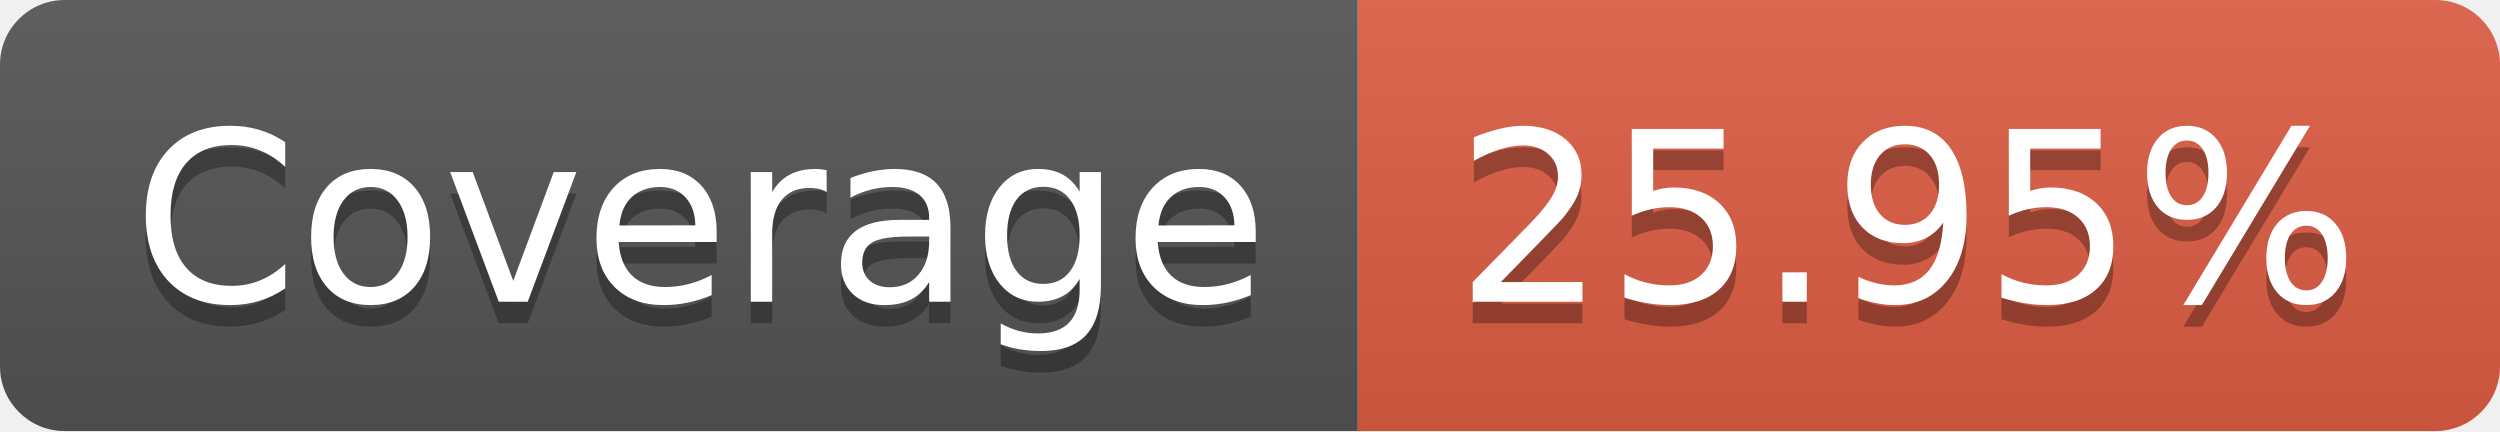
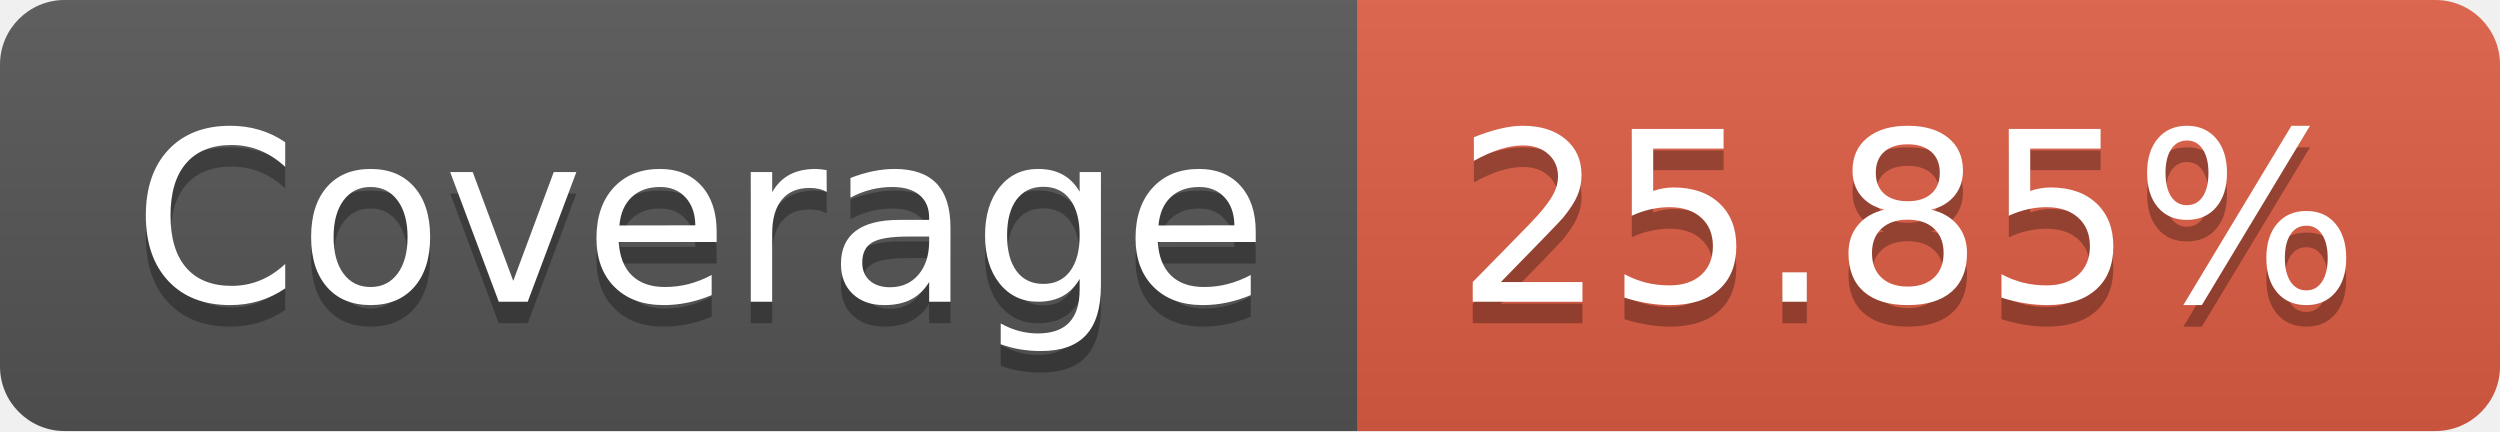
- <svg xmlns="http://www.w3.org/2000/svg" width="116" height="20" role="img" aria-label="Coverage: 25.95%">
+ <svg xmlns="http://www.w3.org/2000/svg" width="116" height="20" role="img" aria-label="Coverage: 25.85%">
  <linearGradient id="s" x2="0" y2="100%">
    <stop offset="0" stop-color="#bbb" stop-opacity=".1" />
    <stop offset="1" stop-opacity=".1" />
  </linearGradient>
  <clipPath id="r">
    <rect width="116" height="20" rx="3" fill="#fff" />
  </clipPath>
  <g clip-path="url(#r)">
    <rect width="63" height="20" fill="#555" />
    <rect x="63" width="53" height="20" fill="#e05d44" />
    <rect width="116" height="20" fill="url(#s)" />
  </g>
  <g fill="#fff" text-anchor="middle" font-family="Verdana,Geneva,DejaVu Sans,sans-serif" text-rendering="geometricPrecision" font-size="110">
    <text aria-hidden="true" x="325" y="150" fill="#010101" fill-opacity=".3" transform="scale(.1)" textLength="530">Coverage</text>
    <text x="325" y="140" transform="scale(.1)" fill="#fff" textLength="530">Coverage</text>
-     <text aria-hidden="true" x="885" y="150" fill="#010101" fill-opacity=".3" transform="scale(.1)" textLength="430">25.95%</text>
-     <text x="885" y="140" transform="scale(.1)" fill="#fff" textLength="430">25.95%</text>
+     <text aria-hidden="true" x="885" y="150" fill="#010101" fill-opacity=".3" transform="scale(.1)" textLength="430">25.85%</text>
+     <text x="885" y="140" transform="scale(.1)" fill="#fff" textLength="430">25.85%</text>
  </g>
</svg>
